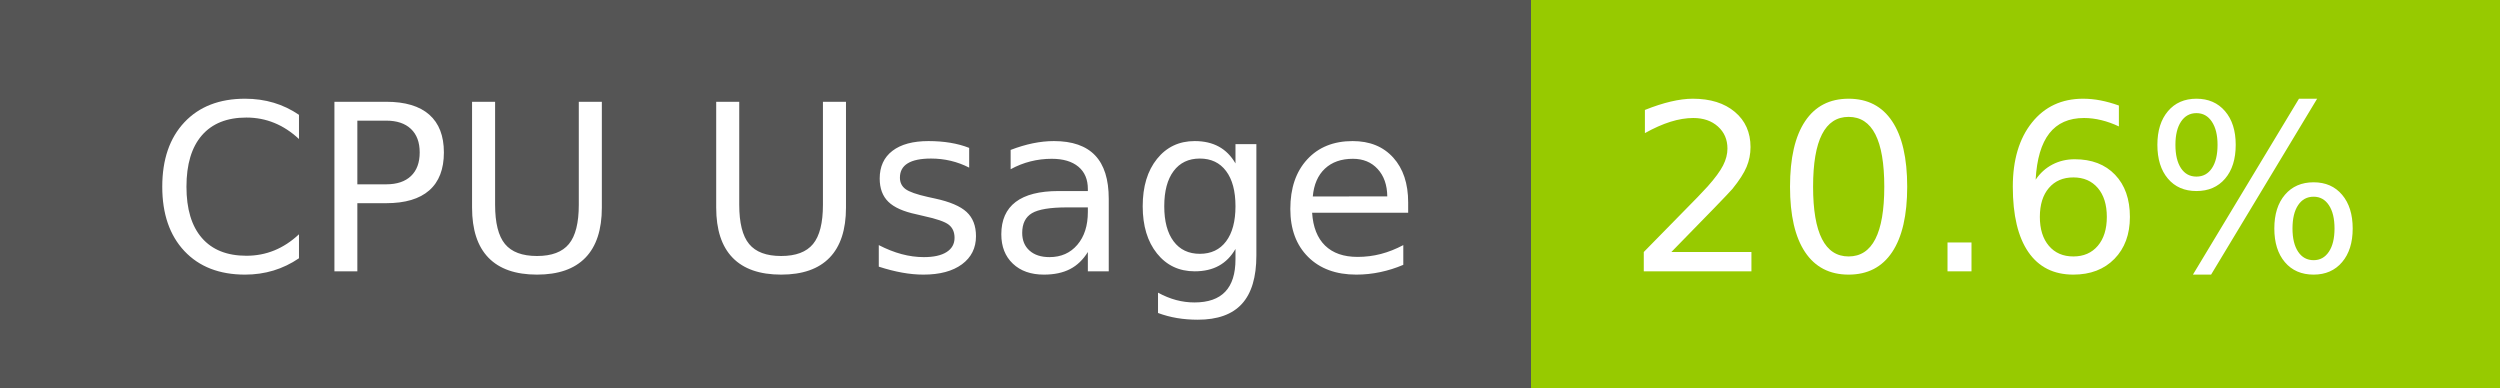
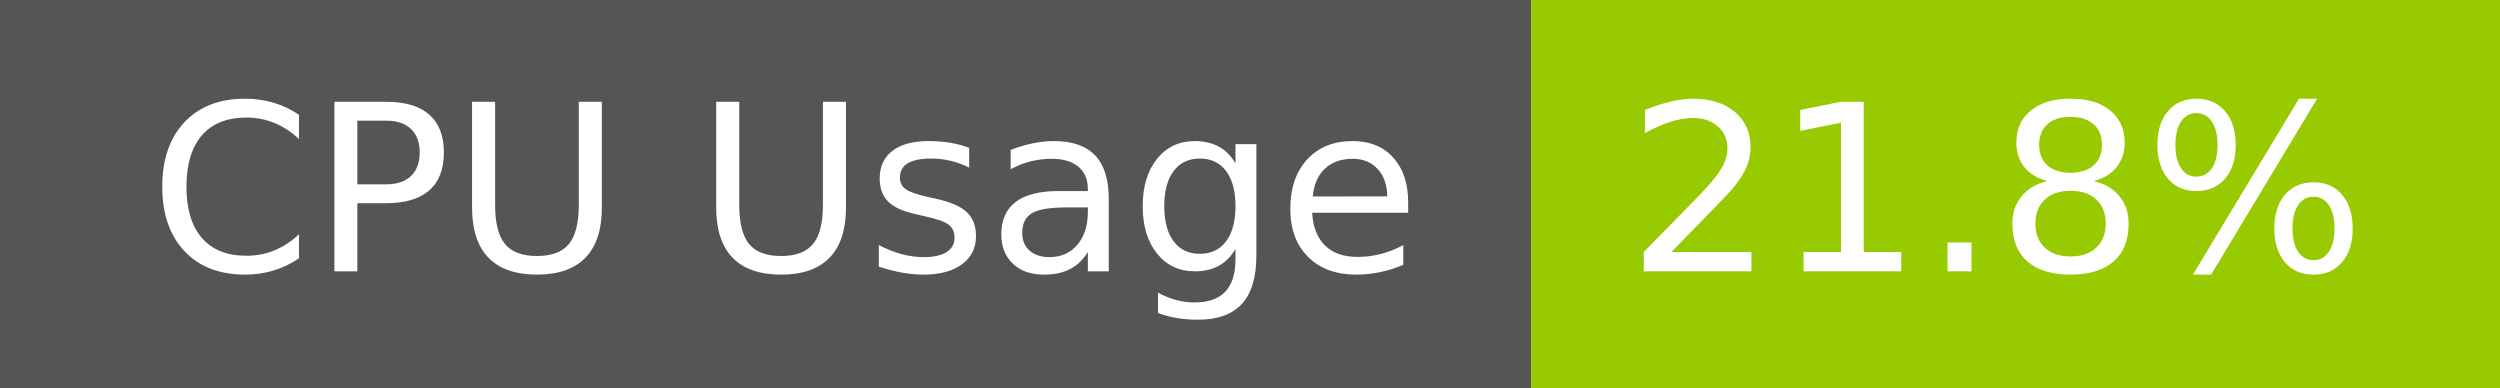
- <svg xmlns="http://www.w3.org/2000/svg" width="129" height="20" role="img" aria-label="CPU Usage: 20.6%">
+ <svg xmlns="http://www.w3.org/2000/svg" width="129" height="20" role="img" aria-label="CPU Usage: 21.8%">
  <g shape-rendering="crispEdges">
    <rect width="79" height="20" fill="#555" />
    <rect x="79" width="50" height="20" fill="#97ca00" />
  </g>
  <g fill="#fff" text-anchor="middle" font-family="Verdana,Geneva,DejaVu Sans,sans-serif" text-rendering="geometricPrecision" font-size="120">
    <text x="405" y="140" transform="scale(.1)" fill="#fff" textLength="665">CPU Usage</text>
-     <text x="1030" y="140" transform="scale(.1)" fill="#fff" textLength="390">20.6%</text>
+     <text x="1030" y="140" transform="scale(.1)" fill="#fff" textLength="390">21.8%</text>
  </g>
</svg>
